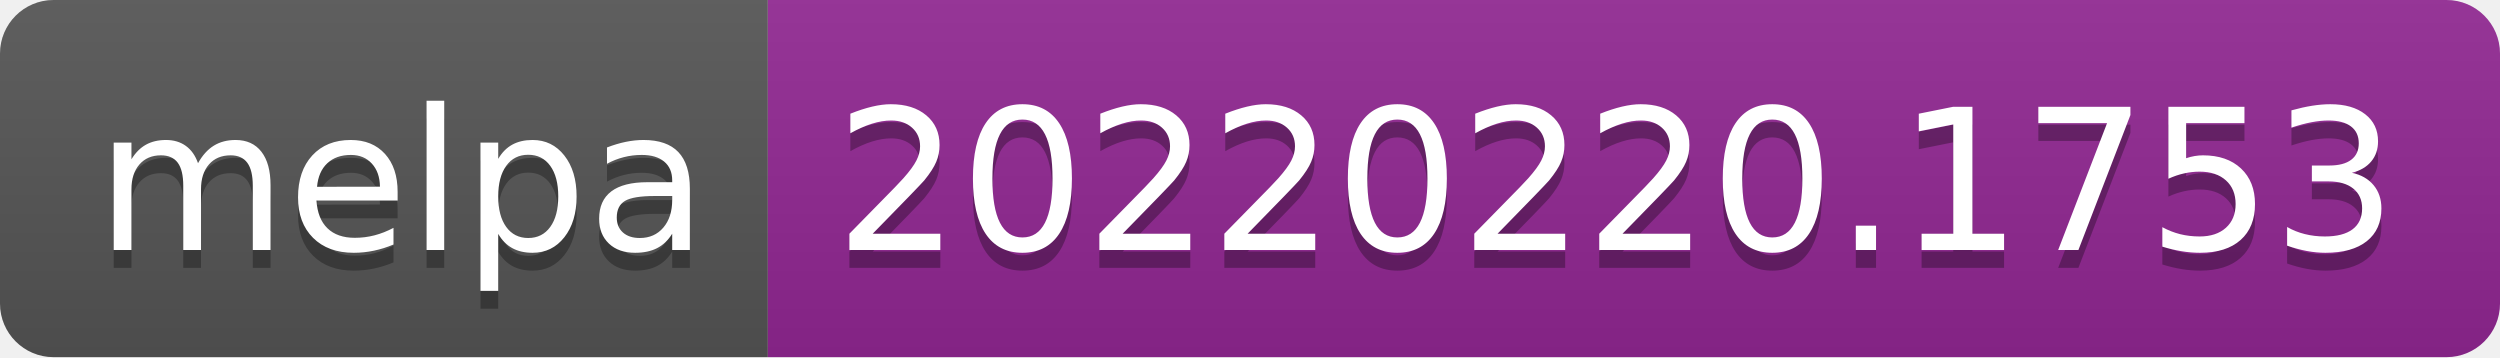
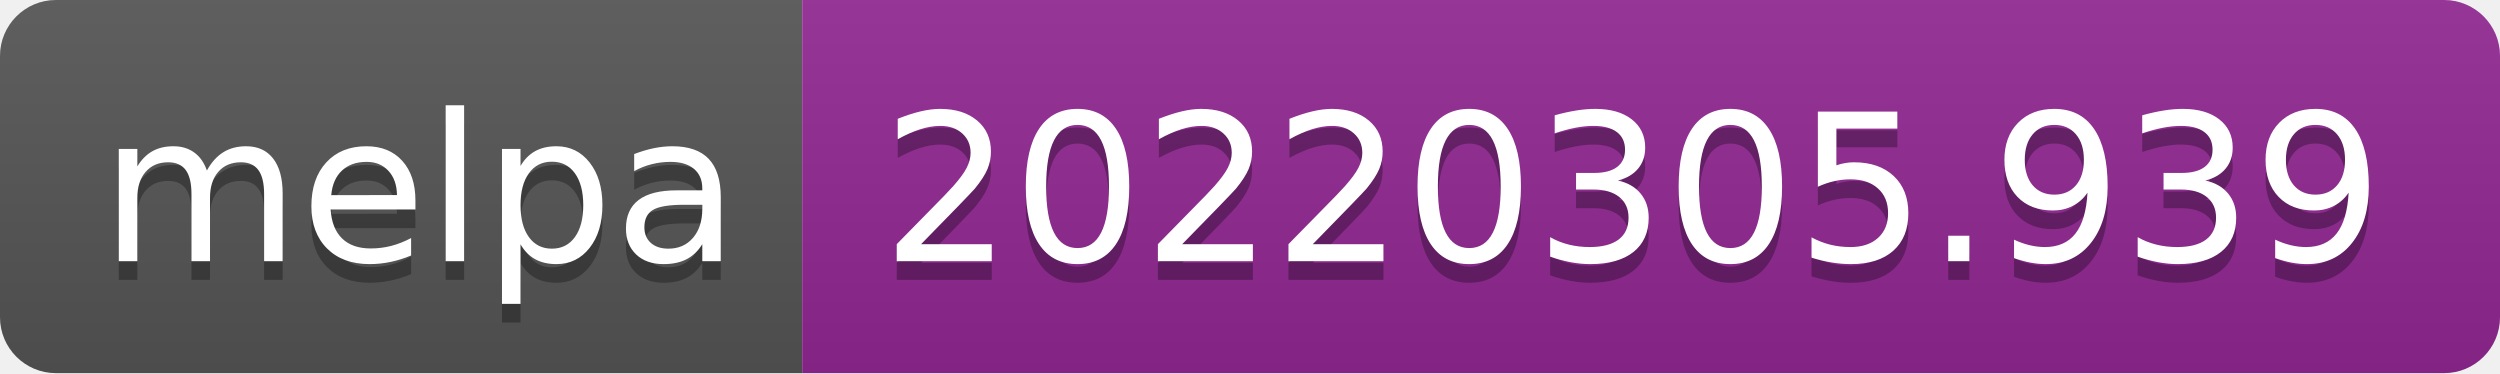
- <svg xmlns="http://www.w3.org/2000/svg" width="140" height="20" role="img" aria-label="melpa: 20220220.1753">
+ <svg xmlns="http://www.w3.org/2000/svg" width="134" height="20" role="img" aria-label="melpa: 20220305.939">
  <linearGradient id="s" x2="0" y2="100%">
    <stop offset="0" stop-color="#bbb" stop-opacity=".1" />
    <stop offset="1" stop-opacity=".1" />
  </linearGradient>
  <clipPath id="r">
-     <rect width="140" height="20" rx="3" fill="#fff" />
+     <rect width="134" height="20" rx="3" fill="#fff" />
  </clipPath>
  <g clip-path="url(#r)">
    <rect width="43" height="20" fill="#555" />
-     <rect x="43" width="97" height="20" fill="#922793" />
-     <rect width="140" height="20" fill="url(#s)" />
+     <rect x="43" width="91" height="20" fill="#922793" />
+     <rect width="134" height="20" fill="url(#s)" />
  </g>
  <g fill="#fff" text-anchor="middle" font-family="Verdana,Geneva,DejaVu Sans,sans-serif" text-rendering="geometricPrecision" font-size="110">
    <text aria-hidden="true" x="225" y="150" fill="#010101" fill-opacity=".3" transform="scale(.1)" textLength="330">melpa</text>
    <text x="225" y="140" transform="scale(.1)" fill="#fff" textLength="330">melpa</text>
-     <text aria-hidden="true" x="905" y="150" fill="#010101" fill-opacity=".3" transform="scale(.1)" textLength="870">20220220.1753</text>
-     <text x="905" y="140" transform="scale(.1)" fill="#fff" textLength="870">20220220.1753</text>
+     <text aria-hidden="true" x="875" y="150" fill="#010101" fill-opacity=".3" transform="scale(.1)" textLength="810">20220305.939</text>
+     <text x="875" y="140" transform="scale(.1)" fill="#fff" textLength="810">20220305.939</text>
  </g>
</svg>
